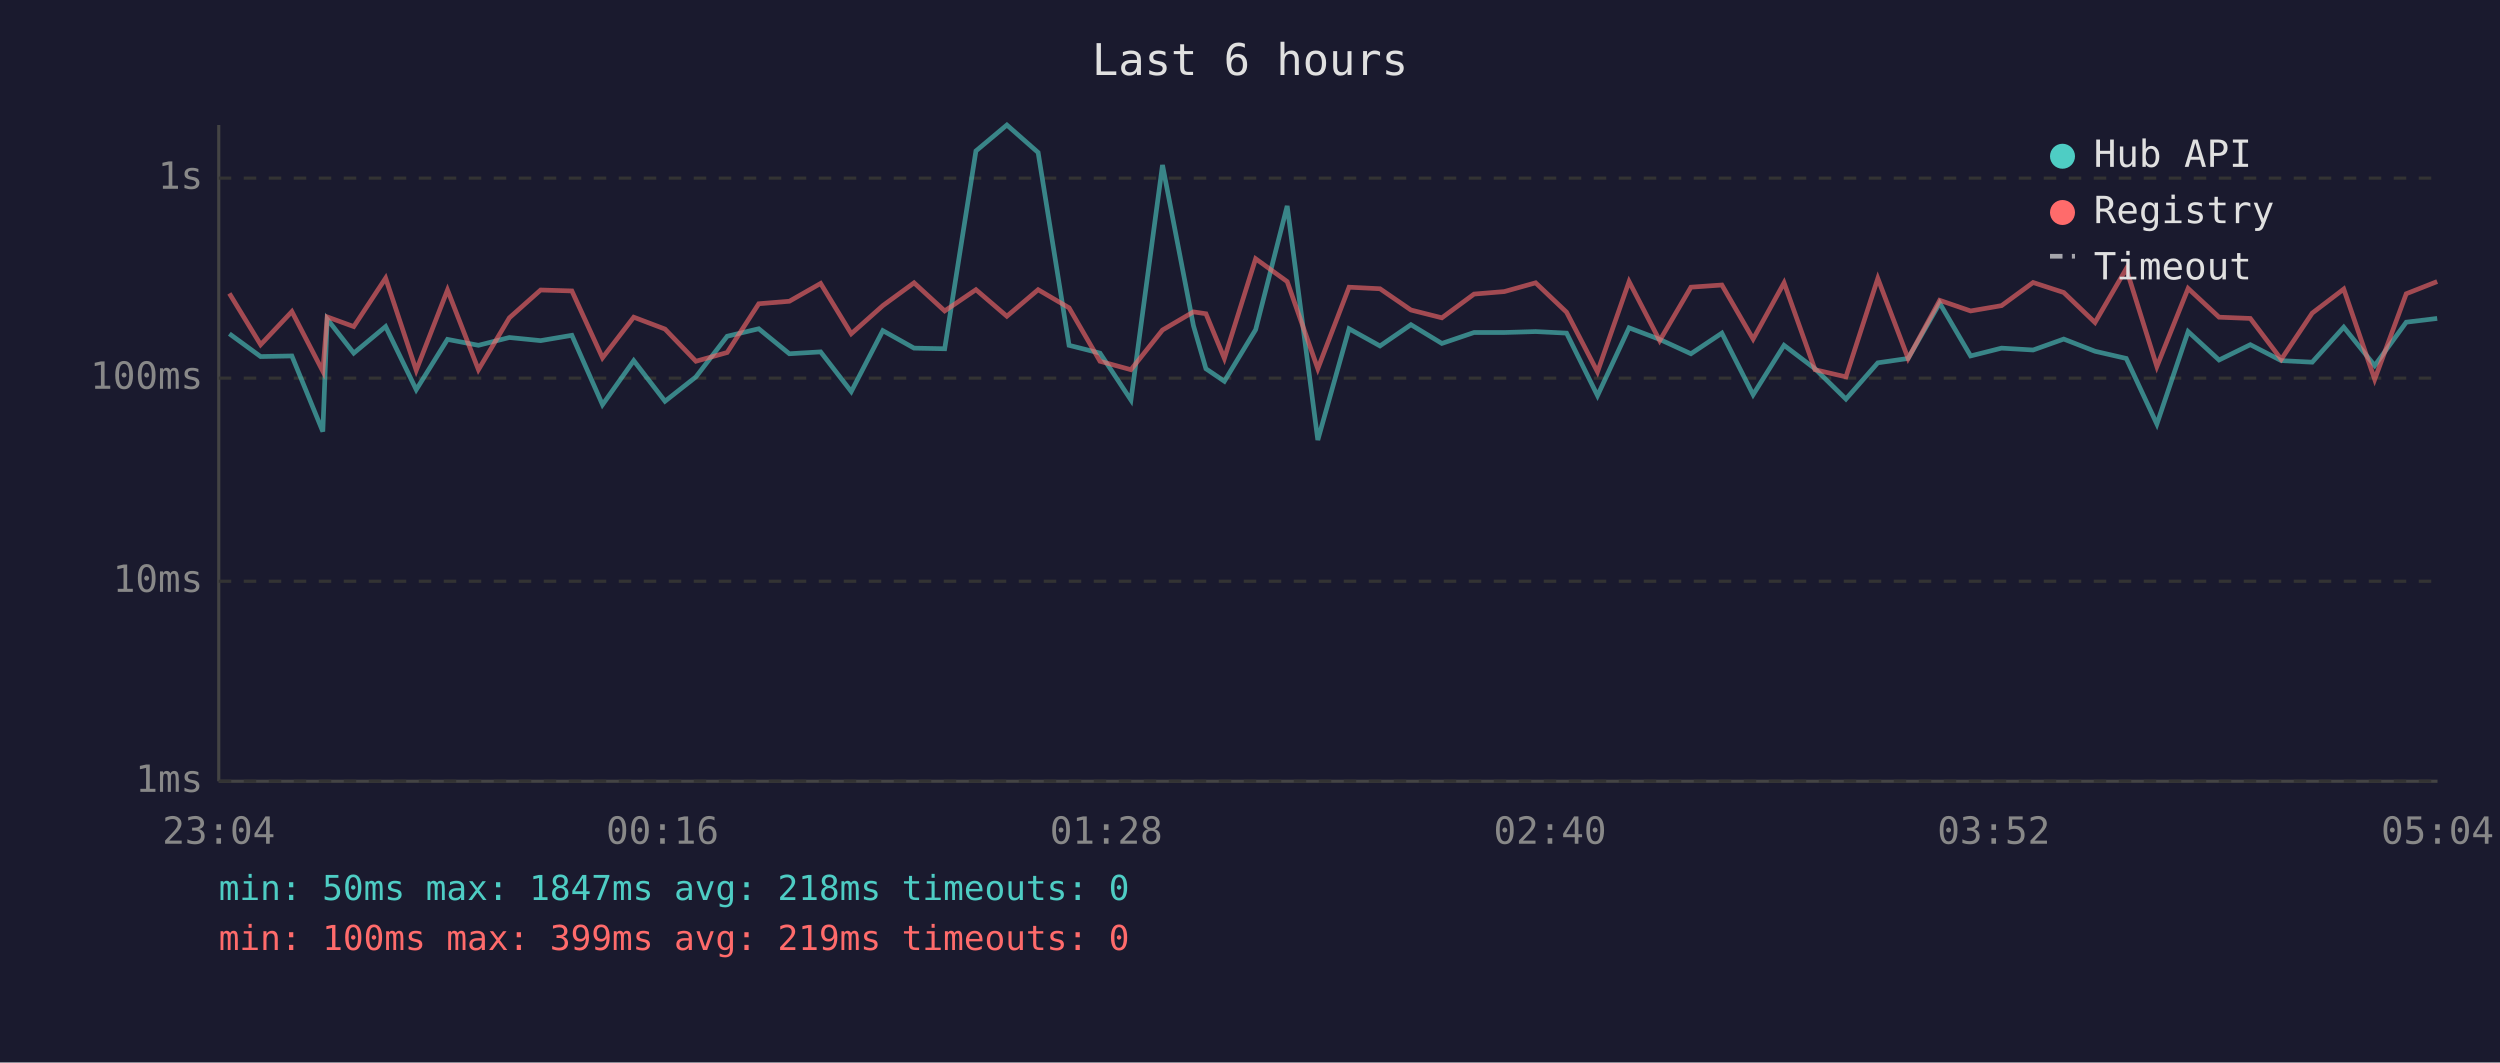
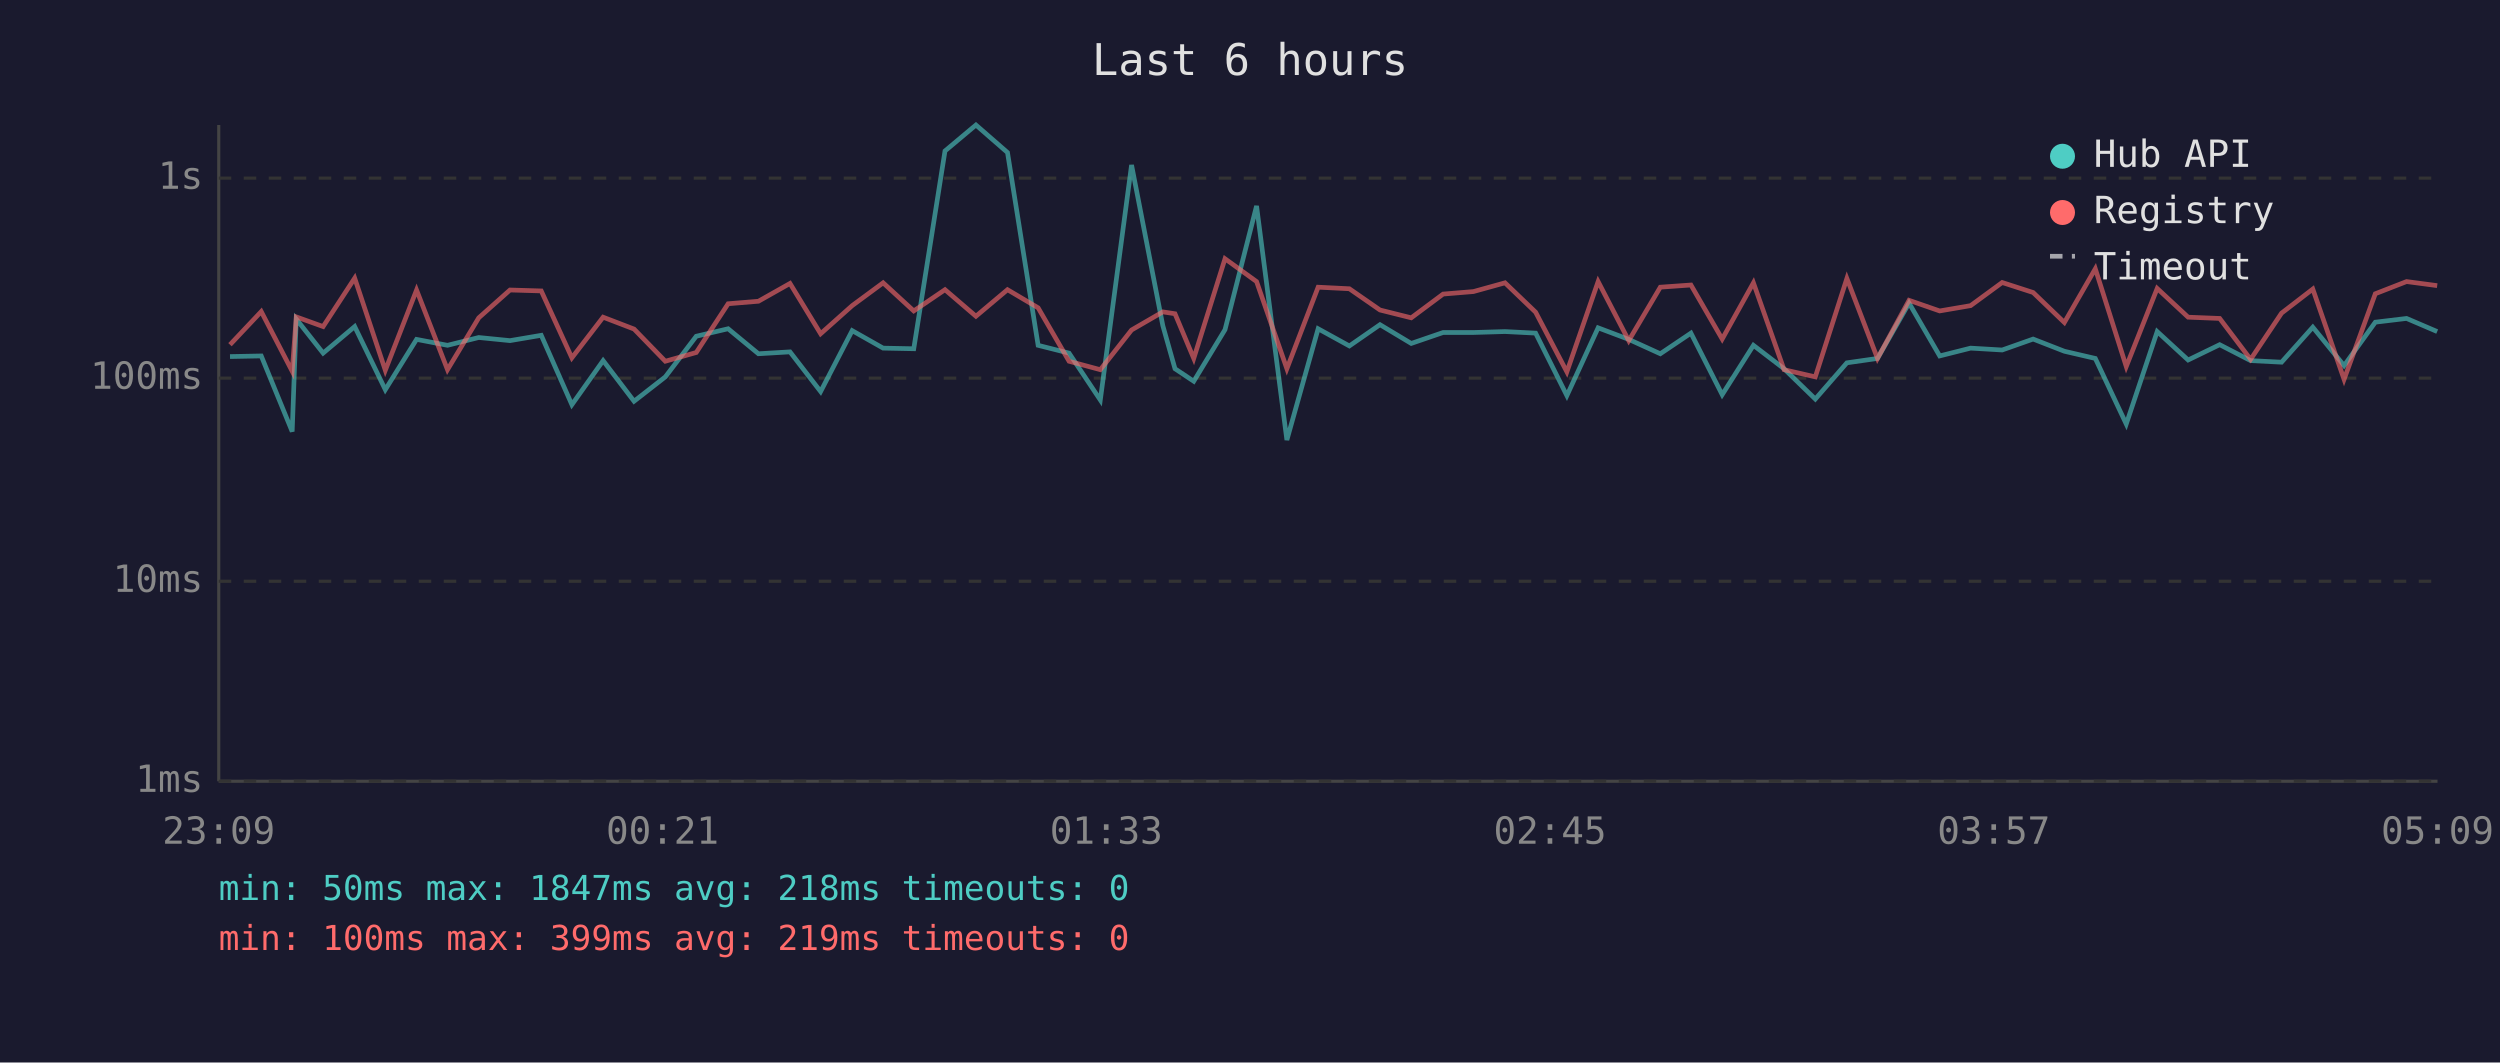
<svg xmlns="http://www.w3.org/2000/svg" viewBox="0 0 800 340" font-family="monospace" font-size="12">
  <rect width="800" height="340" fill="#1a1a2e" />
  <text x="400" y="24" fill="#e0e0e0" font-size="14" text-anchor="middle">Last 6 hours</text>
  <line x1="70" y1="40" x2="70" y2="250" stroke="#444" stroke-width="1" />
  <line x1="70" y1="250" x2="780" y2="250" stroke="#444" stroke-width="1" />
  <line x1="70" y1="250" x2="780" y2="250" stroke="#333" stroke-width="1" stroke-dasharray="4" />
  <text x="65" y="250" fill="#888" text-anchor="end" dominant-baseline="middle">1ms</text>
  <line x1="70" y1="186" x2="780" y2="186" stroke="#333" stroke-width="1" stroke-dasharray="4" />
  <text x="65" y="186" fill="#888" text-anchor="end" dominant-baseline="middle">10ms</text>
  <line x1="70" y1="121" x2="780" y2="121" stroke="#333" stroke-width="1" stroke-dasharray="4" />
  <text x="65" y="121" fill="#888" text-anchor="end" dominant-baseline="middle">100ms</text>
  <line x1="70" y1="57" x2="780" y2="57" stroke="#333" stroke-width="1" stroke-dasharray="4" />
  <text x="65" y="57" fill="#888" text-anchor="end" dominant-baseline="middle">1s</text>
-   <text x="70" y="270" fill="#888" text-anchor="middle">23:04</text>
-   <text x="212" y="270" fill="#888" text-anchor="middle">00:16</text>
-   <text x="354" y="270" fill="#888" text-anchor="middle">01:28</text>
-   <text x="496" y="270" fill="#888" text-anchor="middle">02:40</text>
-   <text x="638" y="270" fill="#888" text-anchor="middle">03:52</text>
-   <text x="780" y="270" fill="#888" text-anchor="middle">05:04</text>
-   <polyline points="73.4,106.8 83.4,114.1 93.4,113.9 103.3,138.1 104.7,102.1 113.2,113.0 123.4,104.5 133.2,124.7 143.2,108.6 153.1,110.5 163.0,108.0 173.0,109.0 183.0,107.3 192.8,129.5 202.8,115.4 212.8,128.4 222.7,120.6 232.7,107.6 242.8,105.2 252.6,113.2 262.6,112.6 272.4,125.3 282.5,105.8 292.5,111.4 302.3,111.6 312.3,48.3 322.2,40.0 332.2,48.8 342.1,110.5 352.0,113.0 361.9,128.0 372.0,52.8 381.9,104.2 385.9,118.0 391.8,122.0 401.8,105.5 411.9,65.9 421.7,140.8 431.7,105.2 441.6,110.7 451.5,103.9 461.4,109.9 471.7,106.4 481.4,106.4 491.4,106.1 501.3,106.6 511.2,126.6 521.3,104.9 531.1,108.6 541.1,113.2 551.0,106.6 561.0,126.3 570.9,110.5 580.8,118.0 590.7,127.7 600.9,116.1 610.6,114.7 620.7,97.0 630.6,113.9 640.5,111.4 650.6,112.0 660.4,108.5 670.4,112.4 680.4,114.7 690.2,135.7 700.2,106.1 710.1,115.2 720.1,110.3 730.0,115.4 739.9,115.9 750.0,104.7 759.9,117.0 770.0,103.1 779.9,101.9" fill="none" stroke="#4ecdc4" stroke-width="1.5" opacity="0.6" />
-   <polyline points="73.4,93.9 83.4,110.3 93.4,99.7 103.3,118.8 104.7,101.4 113.2,104.5 123.4,89.0 133.2,118.5 143.2,92.8 153.1,118.3 163.0,101.7 173.0,92.8 183.0,93.1 192.8,114.5 202.8,101.5 212.8,105.3 222.7,115.6 232.7,112.8 242.8,97.2 252.6,96.4 262.6,90.7 272.4,106.8 282.5,97.8 292.5,90.5 302.3,99.5 312.3,92.7 322.2,101.2 332.2,92.7 342.1,98.5 352.0,115.6 361.9,118.3 372.0,105.6 381.9,99.8 385.9,100.4 391.8,114.7 401.8,82.8 411.9,90.1 421.7,118.0 431.7,91.9 441.6,92.4 451.5,99.2 461.4,101.7 471.7,94.1 481.4,93.3 491.4,90.5 501.3,99.9 511.2,119.0 521.3,90.1 531.1,109.0 541.1,91.9 551.0,91.2 561.0,108.5 570.9,90.5 580.8,118.3 590.7,120.6 600.9,89.1 610.6,114.7 620.7,96.1 630.6,99.5 640.5,97.8 650.6,90.4 660.4,93.6 670.4,103.2 680.4,86.0 690.2,117.3 700.2,92.3 710.1,101.5 720.1,101.9 730.0,115.0 739.9,100.2 750.0,92.5 759.9,121.4 770.0,94.0 779.9,90.1" fill="none" stroke="#ff6b6b" stroke-width="1.5" opacity="0.6" />
+   <text x="70" y="270" fill="#888" text-anchor="middle">23:09</text>
+   <text x="212" y="270" fill="#888" text-anchor="middle">00:21</text>
+   <text x="354" y="270" fill="#888" text-anchor="middle">01:33</text>
+   <text x="496" y="270" fill="#888" text-anchor="middle">02:45</text>
+   <text x="638" y="270" fill="#888" text-anchor="middle">03:57</text>
+   <text x="780" y="270" fill="#888" text-anchor="middle">05:09</text>
+   <polyline points="73.6,114.1 83.6,113.9 93.5,138.1 94.8,102.1 103.4,113.0 113.5,104.5 123.3,124.7 133.3,108.6 143.2,110.5 153.2,108.0 163.2,109.0 173.2,107.3 183.0,129.5 193.0,115.4 202.9,128.4 212.9,120.6 222.8,107.6 233.0,105.2 242.7,113.2 252.8,112.6 262.6,125.3 272.7,105.8 282.6,111.4 292.4,111.6 302.4,48.3 312.3,40.0 322.4,48.8 332.2,110.5 342.1,113.0 352.1,128.0 362.1,52.8 372.1,104.2 376.0,118.0 382.0,122.0 392.0,105.5 402.1,65.9 411.8,140.8 421.8,105.2 431.8,110.7 441.6,103.9 451.6,109.9 461.8,106.4 471.5,106.4 481.6,106.1 491.4,106.6 501.4,126.6 511.4,104.9 521.2,108.6 531.3,113.2 541.1,106.6 551.1,126.3 561.1,110.5 570.9,118.0 580.9,127.7 591.0,116.1 600.8,114.7 610.9,97.0 620.7,113.9 630.6,111.4 640.7,112.0 650.6,108.5 660.6,112.4 670.5,114.7 680.4,135.7 690.3,106.1 700.2,115.2 710.3,110.3 720.2,115.4 730.1,115.9 740.1,104.7 750.1,117.0 760.1,103.1 770.1,101.9 779.9,106.1" fill="none" stroke="#4ecdc4" stroke-width="1.5" opacity="0.6" />
+   <polyline points="73.6,110.3 83.6,99.7 93.5,118.8 94.8,101.4 103.4,104.5 113.5,89.0 123.3,118.5 133.3,92.8 143.2,118.3 153.2,101.7 163.2,92.8 173.2,93.1 183.0,114.5 193.0,101.5 202.9,105.3 212.9,115.6 222.8,112.8 233.0,97.2 242.7,96.4 252.8,90.7 262.6,106.8 272.7,97.8 282.6,90.5 292.4,99.5 302.4,92.7 312.3,101.2 322.4,92.7 332.2,98.5 342.1,115.6 352.1,118.3 362.1,105.6 372.1,99.8 376.0,100.4 382.0,114.7 392.0,82.8 402.1,90.1 411.8,118.0 421.8,91.9 431.8,92.4 441.6,99.2 451.6,101.7 461.8,94.1 471.5,93.3 481.6,90.5 491.4,99.9 501.4,119.0 511.4,90.1 521.2,109.0 531.3,91.9 541.1,91.2 551.1,108.5 561.1,90.5 570.9,118.3 580.9,120.6 591.0,89.1 600.8,114.7 610.9,96.1 620.7,99.5 630.6,97.8 640.7,90.4 650.6,93.6 660.6,103.2 670.5,86.0 680.4,117.3 690.3,92.3 700.2,101.5 710.3,101.9 720.2,115.0 730.1,100.2 740.1,92.5 750.1,121.4 760.1,94.0 770.1,90.1 779.9,91.4" fill="none" stroke="#ff6b6b" stroke-width="1.5" opacity="0.6" />
  <circle cx="660" cy="50" r="4" fill="#4ecdc4" />
  <text x="670" y="50" fill="#e0e0e0" dominant-baseline="middle">Hub API</text>
  <circle cx="660" cy="68" r="4" fill="#ff6b6b" />
  <text x="670" y="68" fill="#e0e0e0" dominant-baseline="middle">Registry</text>
  <line x1="656" y1="82" x2="664" y2="82" stroke="#e0e0e0" stroke-width="1.5" stroke-dasharray="4,3" opacity="0.7" />
  <text x="670" y="86" fill="#e0e0e0" dominant-baseline="middle">Timeout</text>
  <text x="70" y="288" fill="#4ecdc4" font-size="11">min: 50ms  max: 1847ms  avg: 218ms  timeouts: 0</text>
  <text x="70" y="304" fill="#ff6b6b" font-size="11">min: 100ms  max: 399ms  avg: 219ms  timeouts: 0</text>
</svg>
